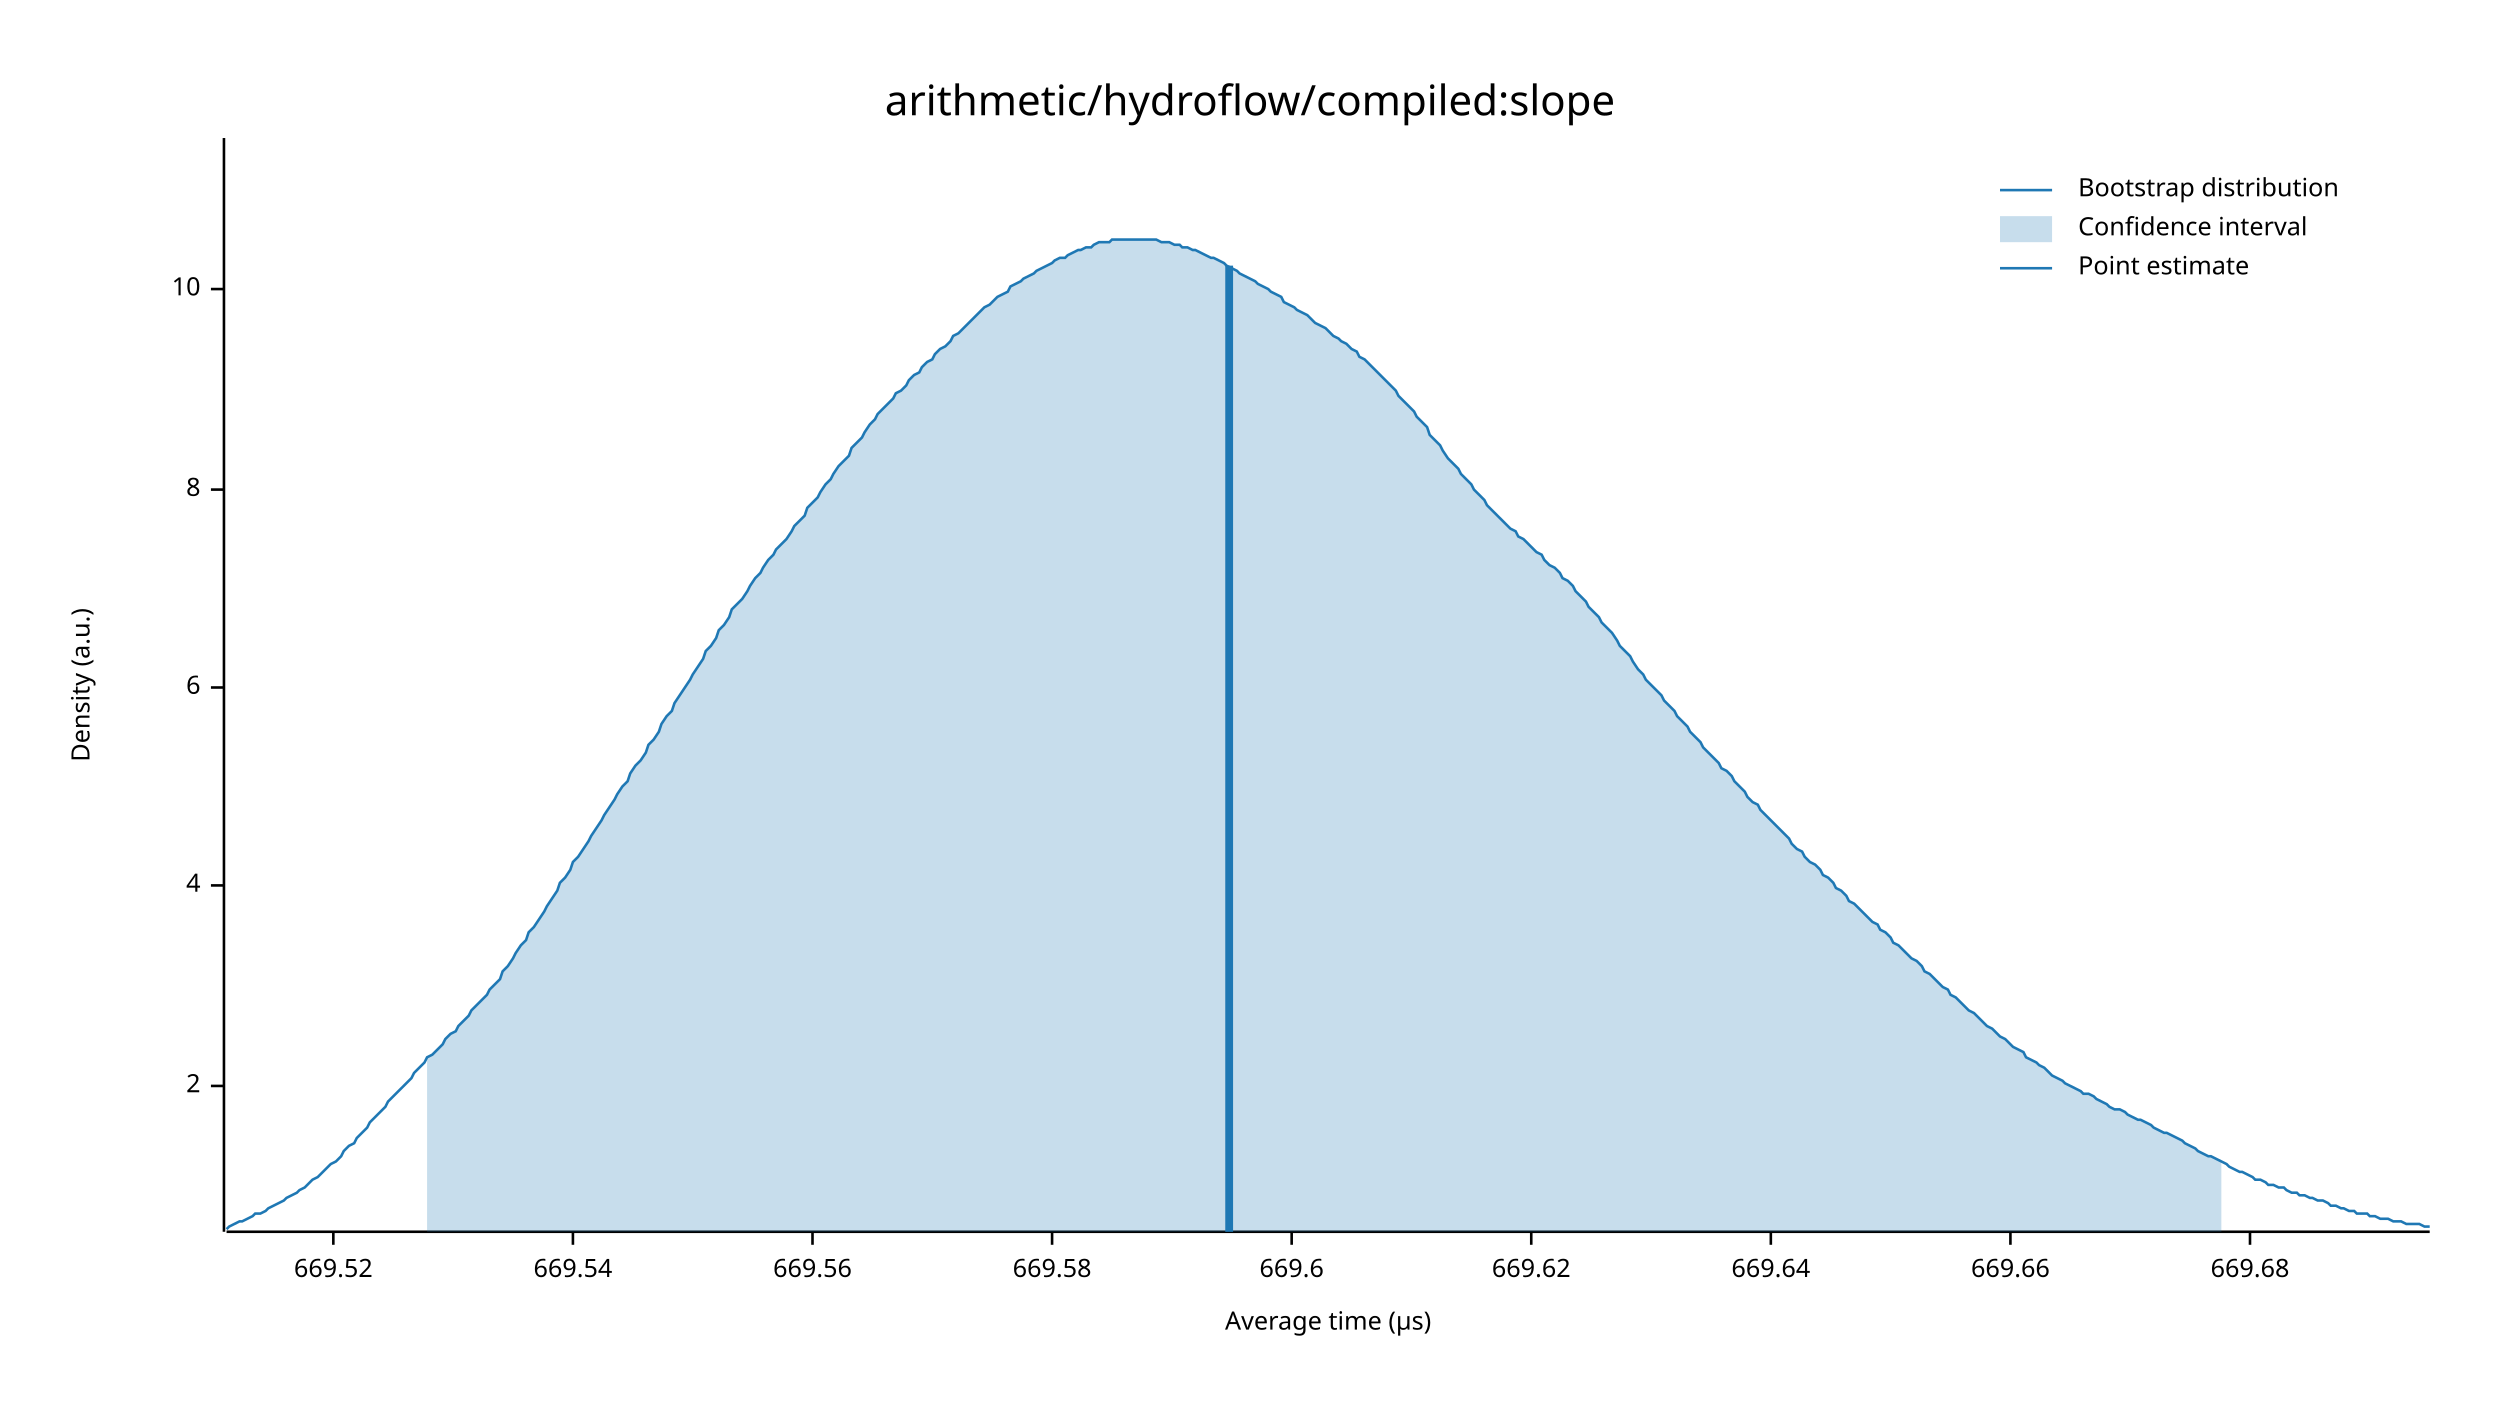
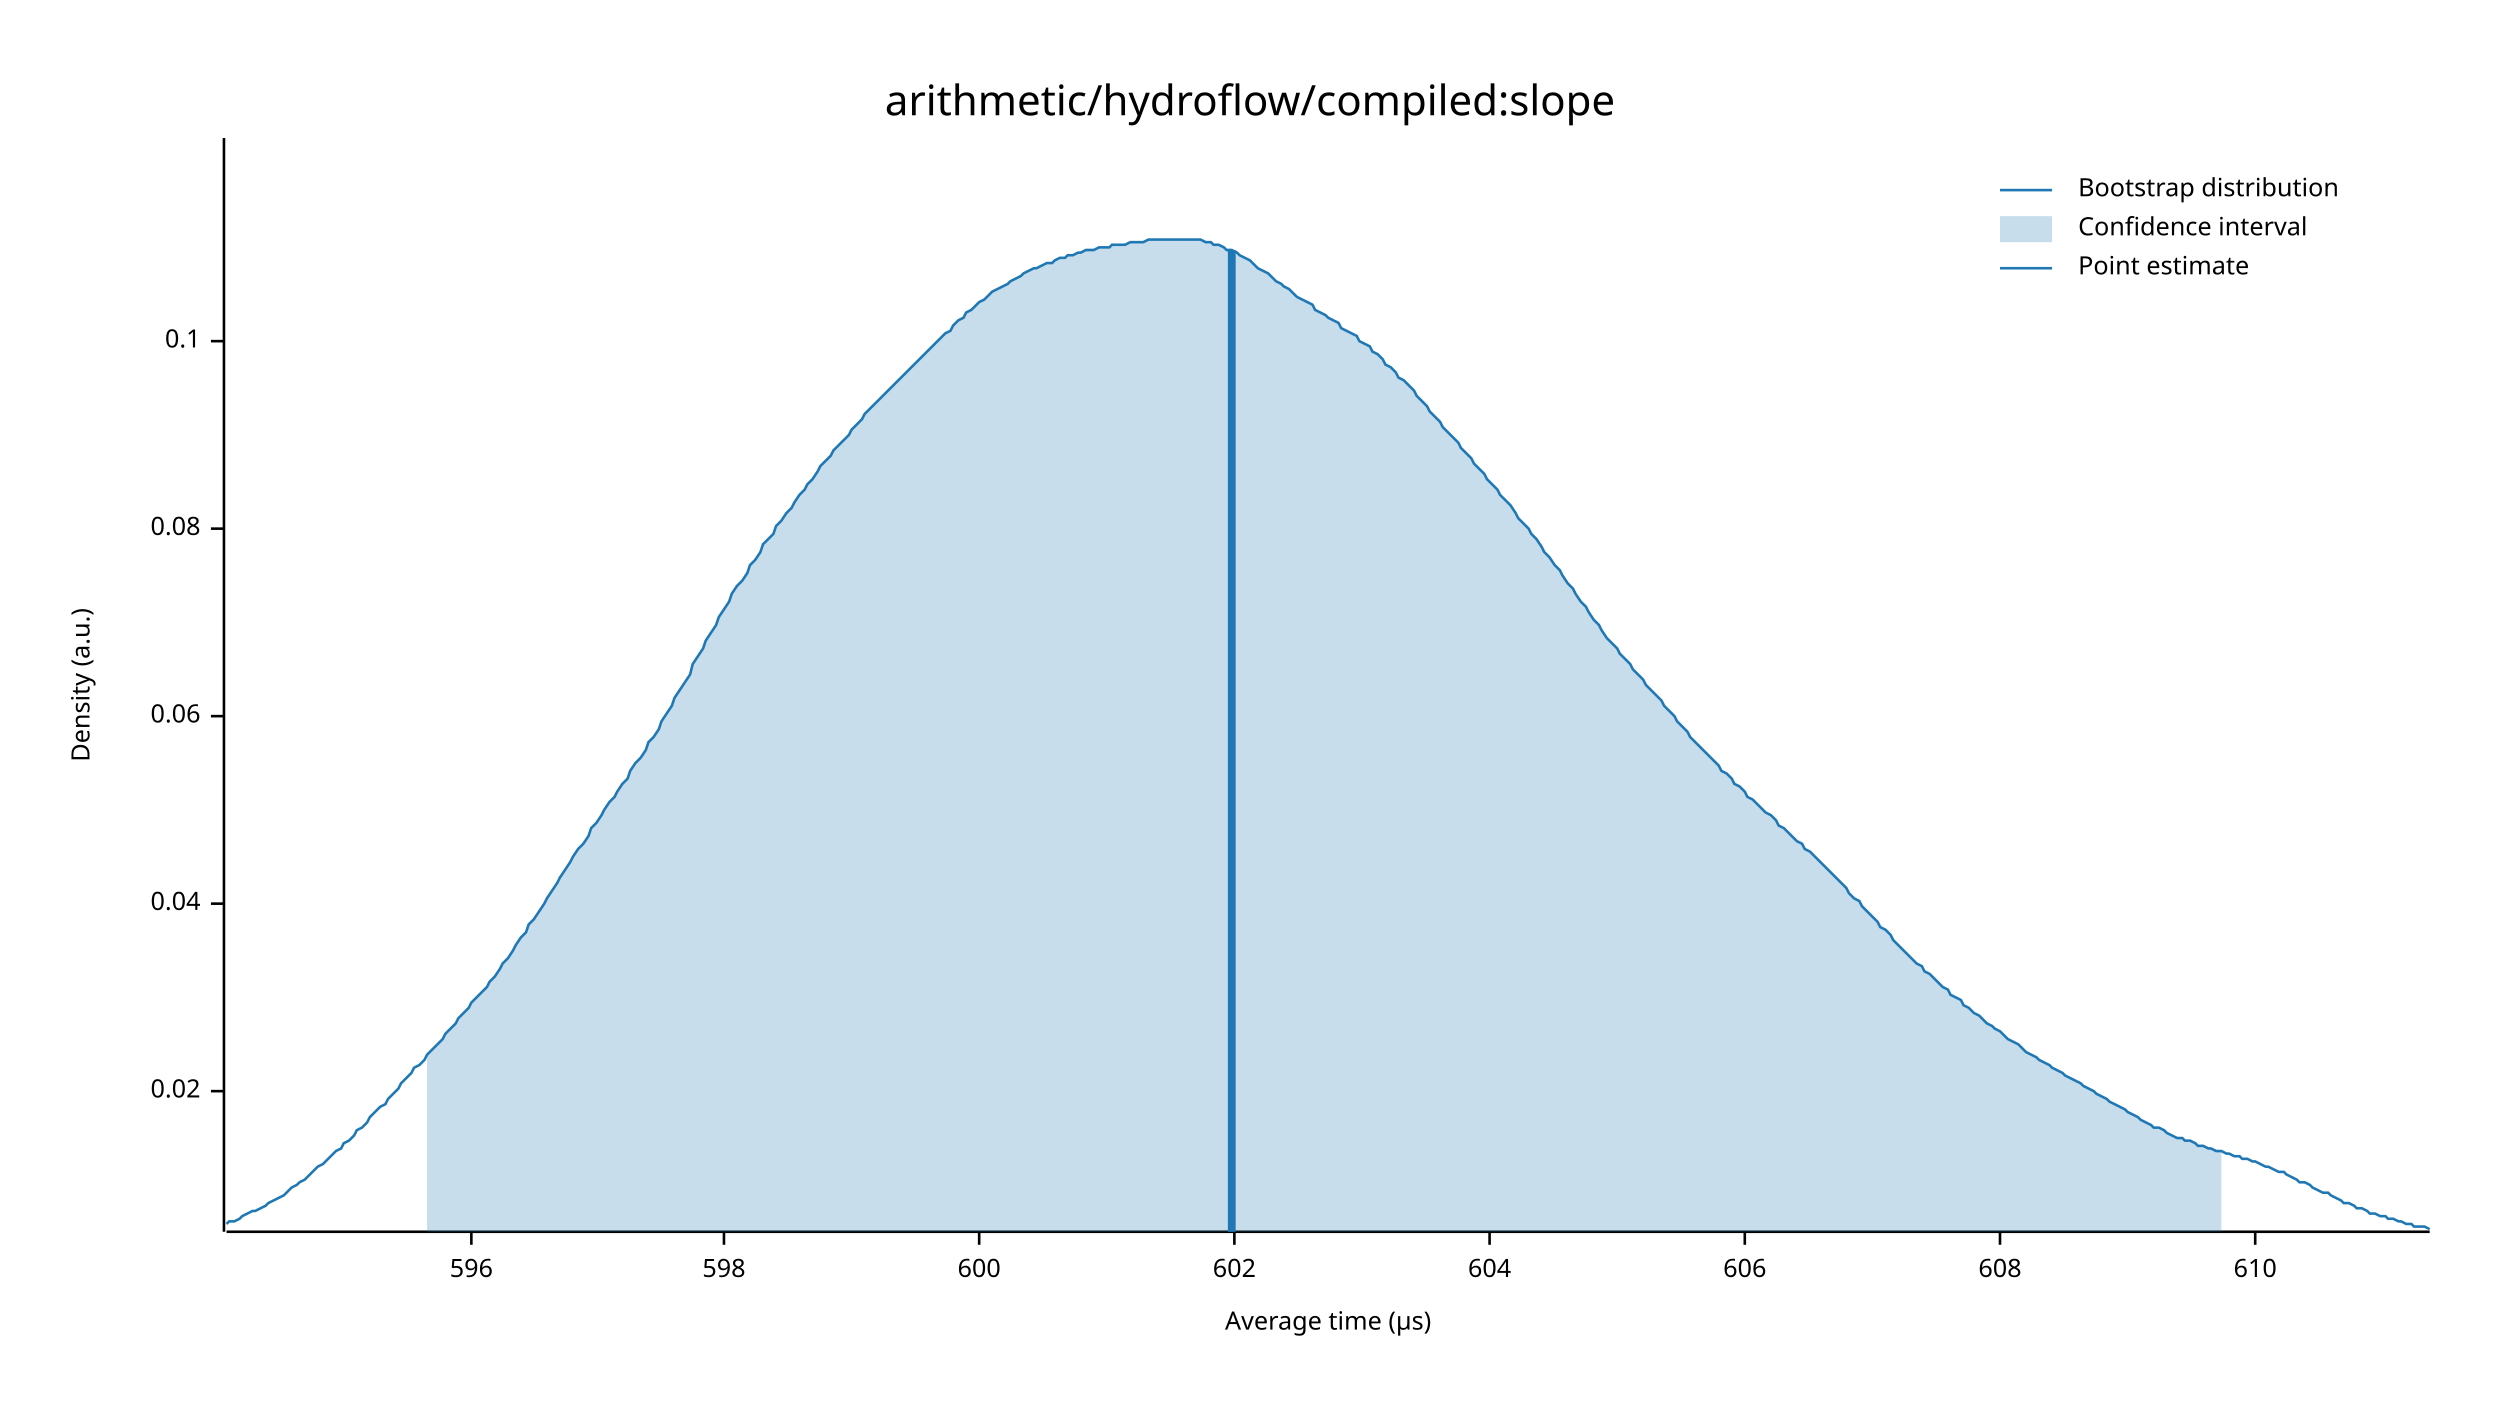
<svg xmlns="http://www.w3.org/2000/svg" width="960" height="540" viewBox="0 0 960 540">
  <text x="480" y="32" dy="0.76em" text-anchor="middle" font-family="sans-serif" font-size="16.129" opacity="1" fill="#000000">
arithmetic/hydroflow/compiled:slope
</text>
  <text x="27" y="263" dy="0.76em" text-anchor="middle" font-family="sans-serif" font-size="9.677" opacity="1" fill="#000000" transform="rotate(270, 27, 263)">
Density (a.u.)
</text>
  <text x="510" y="513" dy="-0.5ex" text-anchor="middle" font-family="sans-serif" font-size="9.677" opacity="1" fill="#000000">
Average time (µs)
</text>
  <polyline fill="none" opacity="1" stroke="#000000" stroke-width="1" points="86,53 86,473 " />
-   <text x="77" y="417" dy="0.5ex" text-anchor="end" font-family="sans-serif" font-size="9.677" opacity="1" fill="#000000">
- 2
+   <text x="77" y="419" dy="0.5ex" text-anchor="end" font-family="sans-serif" font-size="9.677" opacity="1" fill="#000000">
+ 0.02
</text>
-   <polyline fill="none" opacity="1" stroke="#000000" stroke-width="1" points="81,417 86,417 " />
-   <text x="77" y="340" dy="0.5ex" text-anchor="end" font-family="sans-serif" font-size="9.677" opacity="1" fill="#000000">
- 4
+   <polyline fill="none" opacity="1" stroke="#000000" stroke-width="1" points="81,419 86,419 " />
+   <text x="77" y="347" dy="0.5ex" text-anchor="end" font-family="sans-serif" font-size="9.677" opacity="1" fill="#000000">
+ 0.04
</text>
-   <polyline fill="none" opacity="1" stroke="#000000" stroke-width="1" points="81,340 86,340 " />
-   <text x="77" y="264" dy="0.5ex" text-anchor="end" font-family="sans-serif" font-size="9.677" opacity="1" fill="#000000">
- 6
+   <polyline fill="none" opacity="1" stroke="#000000" stroke-width="1" points="81,347 86,347 " />
+   <text x="77" y="275" dy="0.5ex" text-anchor="end" font-family="sans-serif" font-size="9.677" opacity="1" fill="#000000">
+ 0.06
</text>
-   <polyline fill="none" opacity="1" stroke="#000000" stroke-width="1" points="81,264 86,264 " />
-   <text x="77" y="188" dy="0.5ex" text-anchor="end" font-family="sans-serif" font-size="9.677" opacity="1" fill="#000000">
- 8
+   <polyline fill="none" opacity="1" stroke="#000000" stroke-width="1" points="81,275 86,275 " />
+   <text x="77" y="203" dy="0.5ex" text-anchor="end" font-family="sans-serif" font-size="9.677" opacity="1" fill="#000000">
+ 0.08
</text>
-   <polyline fill="none" opacity="1" stroke="#000000" stroke-width="1" points="81,188 86,188 " />
-   <text x="77" y="111" dy="0.5ex" text-anchor="end" font-family="sans-serif" font-size="9.677" opacity="1" fill="#000000">
- 10
+   <polyline fill="none" opacity="1" stroke="#000000" stroke-width="1" points="81,203 86,203 " />
+   <text x="77" y="131" dy="0.5ex" text-anchor="end" font-family="sans-serif" font-size="9.677" opacity="1" fill="#000000">
+ 0.1
</text>
-   <polyline fill="none" opacity="1" stroke="#000000" stroke-width="1" points="81,111 86,111 " />
+   <polyline fill="none" opacity="1" stroke="#000000" stroke-width="1" points="81,131 86,131 " />
  <polyline fill="none" opacity="1" stroke="#000000" stroke-width="1" points="87,473 933,473 " />
-   <text x="128" y="483" dy="0.76em" text-anchor="middle" font-family="sans-serif" font-size="9.677" opacity="1" fill="#000000">
- 669.52
+   <text x="181" y="483" dy="0.76em" text-anchor="middle" font-family="sans-serif" font-size="9.677" opacity="1" fill="#000000">
+ 596
</text>
-   <polyline fill="none" opacity="1" stroke="#000000" stroke-width="1" points="128,473 128,478 " />
-   <text x="220" y="483" dy="0.76em" text-anchor="middle" font-family="sans-serif" font-size="9.677" opacity="1" fill="#000000">
- 669.54
+   <polyline fill="none" opacity="1" stroke="#000000" stroke-width="1" points="181,473 181,478 " />
+   <text x="278" y="483" dy="0.76em" text-anchor="middle" font-family="sans-serif" font-size="9.677" opacity="1" fill="#000000">
+ 598
</text>
-   <polyline fill="none" opacity="1" stroke="#000000" stroke-width="1" points="220,473 220,478 " />
-   <text x="312" y="483" dy="0.76em" text-anchor="middle" font-family="sans-serif" font-size="9.677" opacity="1" fill="#000000">
- 669.56
+   <polyline fill="none" opacity="1" stroke="#000000" stroke-width="1" points="278,473 278,478 " />
+   <text x="376" y="483" dy="0.76em" text-anchor="middle" font-family="sans-serif" font-size="9.677" opacity="1" fill="#000000">
+ 600
</text>
-   <polyline fill="none" opacity="1" stroke="#000000" stroke-width="1" points="312,473 312,478 " />
-   <text x="404" y="483" dy="0.76em" text-anchor="middle" font-family="sans-serif" font-size="9.677" opacity="1" fill="#000000">
- 669.58
+   <polyline fill="none" opacity="1" stroke="#000000" stroke-width="1" points="376,473 376,478 " />
+   <text x="474" y="483" dy="0.76em" text-anchor="middle" font-family="sans-serif" font-size="9.677" opacity="1" fill="#000000">
+ 602
</text>
-   <polyline fill="none" opacity="1" stroke="#000000" stroke-width="1" points="404,473 404,478 " />
-   <text x="496" y="483" dy="0.76em" text-anchor="middle" font-family="sans-serif" font-size="9.677" opacity="1" fill="#000000">
- 669.6
+   <polyline fill="none" opacity="1" stroke="#000000" stroke-width="1" points="474,473 474,478 " />
+   <text x="572" y="483" dy="0.76em" text-anchor="middle" font-family="sans-serif" font-size="9.677" opacity="1" fill="#000000">
+ 604
</text>
-   <polyline fill="none" opacity="1" stroke="#000000" stroke-width="1" points="496,473 496,478 " />
-   <text x="588" y="483" dy="0.76em" text-anchor="middle" font-family="sans-serif" font-size="9.677" opacity="1" fill="#000000">
- 669.62
+   <polyline fill="none" opacity="1" stroke="#000000" stroke-width="1" points="572,473 572,478 " />
+   <text x="670" y="483" dy="0.76em" text-anchor="middle" font-family="sans-serif" font-size="9.677" opacity="1" fill="#000000">
+ 606
</text>
-   <polyline fill="none" opacity="1" stroke="#000000" stroke-width="1" points="588,473 588,478 " />
-   <text x="680" y="483" dy="0.76em" text-anchor="middle" font-family="sans-serif" font-size="9.677" opacity="1" fill="#000000">
- 669.64
+   <polyline fill="none" opacity="1" stroke="#000000" stroke-width="1" points="670,473 670,478 " />
+   <text x="768" y="483" dy="0.76em" text-anchor="middle" font-family="sans-serif" font-size="9.677" opacity="1" fill="#000000">
+ 608
</text>
-   <polyline fill="none" opacity="1" stroke="#000000" stroke-width="1" points="680,473 680,478 " />
-   <text x="772" y="483" dy="0.76em" text-anchor="middle" font-family="sans-serif" font-size="9.677" opacity="1" fill="#000000">
- 669.66
+   <polyline fill="none" opacity="1" stroke="#000000" stroke-width="1" points="768,473 768,478 " />
+   <text x="866" y="483" dy="0.76em" text-anchor="middle" font-family="sans-serif" font-size="9.677" opacity="1" fill="#000000">
+ 610
</text>
-   <polyline fill="none" opacity="1" stroke="#000000" stroke-width="1" points="772,473 772,478 " />
-   <text x="864" y="483" dy="0.76em" text-anchor="middle" font-family="sans-serif" font-size="9.677" opacity="1" fill="#000000">
- 669.68
- </text>
-   <polyline fill="none" opacity="1" stroke="#000000" stroke-width="1" points="864,473 864,478 " />
-   <polyline fill="none" opacity="1" stroke="#1F78B4" stroke-width="1" points="87,472 88,471 90,470 92,469 93,469 95,468 97,467 98,466 100,466 102,465 103,464 105,463 107,462 109,461 110,460 112,459 114,458 115,457 117,456 119,454 120,453 122,452 124,450 125,449 127,447 129,446 131,444 132,442 134,440 136,439 137,437 139,435 141,433 142,431 144,429 146,427 148,425 149,423 151,421 153,419 154,418 156,416 158,414 159,412 161,410 163,408 164,406 166,405 168,403 170,401 171,399 173,397 175,396 176,394 178,392 180,390 181,388 183,386 185,384 187,382 188,380 190,378 192,376 193,373 195,371 197,368 198,366 200,363 202,361 203,358 205,356 207,353 209,350 210,348 212,345 214,342 215,339 217,337 219,334 220,331 222,329 224,326 226,323 227,321 229,318 231,315 232,313 234,310 236,307 237,305 239,302 241,300 242,297 244,294 246,292 248,289 249,286 251,284 253,281 254,278 256,275 258,273 259,270 261,267 263,264 265,261 266,259 268,256 270,253 271,250 273,248 275,245 276,242 278,240 280,237 281,234 283,232 285,230 287,227 288,225 290,222 292,220 293,218 295,215 297,213 298,211 300,209 302,207 304,204 305,202 307,200 309,198 310,195 312,193 314,191 315,189 317,186 319,184 320,182 322,179 324,177 326,175 327,172 329,170 331,168 332,166 334,163 336,161 337,159 339,157 341,155 343,153 344,151 346,150 348,148 349,146 351,144 353,143 354,141 356,139 358,138 359,136 361,134 363,133 365,131 366,129 368,128 370,126 371,125 373,123 375,121 376,120 378,118 380,117 381,116 383,114 385,113 387,112 388,110 390,109 392,108 393,107 395,106 397,105 398,104 400,103 402,102 404,101 405,100 407,99 409,99 410,98 412,97 414,96 415,96 417,95 419,95 420,94 422,93 424,93 426,93 427,92 429,92 431,92 432,92 434,92 436,92 437,92 439,92 441,92 443,92 444,92 446,93 448,93 449,93 451,94 453,94 454,95 456,95 458,96 459,96 461,97 463,98 465,99 466,99 468,100 470,101 471,102 473,103 475,104 476,105 478,106 480,107 482,108 483,109 485,110 487,111 488,112 490,113 492,114 493,116 495,117 497,118 498,119 500,120 502,121 504,123 505,124 507,125 509,126 510,127 512,129 514,130 515,131 517,132 519,134 521,135 522,137 524,138 526,140 527,141 529,143 531,145 532,146 534,148 536,150 537,152 539,154 541,156 543,158 544,160 546,162 548,164 549,167 551,169 553,171 554,173 556,176 558,178 560,180 561,182 563,184 565,186 566,188 568,190 570,192 571,194 573,196 575,198 576,199 578,201 580,203 582,204 583,206 585,207 587,209 588,210 590,212 592,213 593,215 595,217 597,218 599,220 600,222 602,223 604,225 605,227 607,229 609,231 610,233 612,235 614,237 615,239 617,241 619,243 621,246 622,248 624,250 626,252 627,254 629,257 631,259 632,261 634,263 636,265 638,267 639,269 641,271 643,273 644,275 646,277 648,279 649,281 651,283 653,285 654,287 656,289 658,291 660,293 661,295 663,296 665,298 666,300 668,302 670,304 671,306 673,308 675,309 676,311 678,313 680,315 682,317 683,318 685,320 687,322 688,324 690,326 692,327 693,329 695,331 697,332 699,334 700,336 702,337 704,339 705,341 707,342 709,344 710,346 712,347 714,349 715,350 717,352 719,354 721,355 722,357 724,358 726,360 727,362 729,363 731,365 732,366 734,368 736,369 738,371 739,373 741,374 743,376 744,377 746,379 748,380 749,382 751,383 753,385 754,386 756,388 758,389 760,391 761,392 763,394 765,395 766,396 768,398 770,399 771,400 773,402 775,403 777,404 778,406 780,407 782,408 783,409 785,410 787,412 788,413 790,414 792,415 793,416 795,417 797,418 799,419 800,420 802,420 804,421 805,422 807,423 809,424 810,425 812,426 814,426 816,427 817,428 819,429 821,430 822,430 824,431 826,432 827,433 829,434 831,435 832,435 834,436 836,437 838,438 839,439 841,440 843,441 844,442 846,443 848,444 849,444 851,445 853,446 855,447 856,448 858,449 860,450 861,450 863,451 865,452 866,453 868,453 870,454 871,455 873,455 875,456 877,456 878,457 880,458 882,458 883,459 885,459 887,460 888,460 890,461 892,461 894,462 895,463 897,463 899,464 900,464 902,465 904,465 905,466 907,466 909,466 910,467 912,467 914,468 916,468 917,468 919,469 921,469 922,469 924,470 926,470 927,470 929,470 931,471 933,471 " />
-   <polygon opacity="0.25" fill="#1F78B4" points="164,406 166,405 168,403 170,401 171,399 173,397 175,396 176,394 178,392 180,390 181,388 183,386 185,384 187,382 188,380 190,378 192,376 193,373 195,371 197,368 198,366 200,363 202,361 203,358 205,356 207,353 209,350 210,348 212,345 214,342 215,339 217,337 219,334 220,331 222,329 224,326 226,323 227,321 229,318 231,315 232,313 234,310 236,307 237,305 239,302 241,300 242,297 244,294 246,292 248,289 249,286 251,284 253,281 254,278 256,275 258,273 259,270 261,267 263,264 265,261 266,259 268,256 270,253 271,250 273,248 275,245 276,242 278,240 280,237 281,234 283,232 285,230 287,227 288,225 290,222 292,220 293,218 295,215 297,213 298,211 300,209 302,207 304,204 305,202 307,200 309,198 310,195 312,193 314,191 315,189 317,186 319,184 320,182 322,179 324,177 326,175 327,172 329,170 331,168 332,166 334,163 336,161 337,159 339,157 341,155 343,153 344,151 346,150 348,148 349,146 351,144 353,143 354,141 356,139 358,138 359,136 361,134 363,133 365,131 366,129 368,128 370,126 371,125 373,123 375,121 376,120 378,118 380,117 381,116 383,114 385,113 387,112 388,110 390,109 392,108 393,107 395,106 397,105 398,104 400,103 402,102 404,101 405,100 407,99 409,99 410,98 412,97 414,96 415,96 417,95 419,95 420,94 422,93 424,93 426,93 427,92 429,92 431,92 432,92 434,92 436,92 437,92 439,92 441,92 443,92 444,92 446,93 448,93 449,93 451,94 453,94 454,95 456,95 458,96 459,96 461,97 463,98 465,99 466,99 468,100 470,101 471,102 473,103 475,104 476,105 478,106 480,107 482,108 483,109 485,110 487,111 488,112 490,113 492,114 493,116 495,117 497,118 498,119 500,120 502,121 504,123 505,124 507,125 509,126 510,127 512,129 514,130 515,131 517,132 519,134 521,135 522,137 524,138 526,140 527,141 529,143 531,145 532,146 534,148 536,150 537,152 539,154 541,156 543,158 544,160 546,162 548,164 549,167 551,169 553,171 554,173 556,176 558,178 560,180 561,182 563,184 565,186 566,188 568,190 570,192 571,194 573,196 575,198 576,199 578,201 580,203 582,204 583,206 585,207 587,209 588,210 590,212 592,213 593,215 595,217 597,218 599,220 600,222 602,223 604,225 605,227 607,229 609,231 610,233 612,235 614,237 615,239 617,241 619,243 621,246 622,248 624,250 626,252 627,254 629,257 631,259 632,261 634,263 636,265 638,267 639,269 641,271 643,273 644,275 646,277 648,279 649,281 651,283 653,285 654,287 656,289 658,291 660,293 661,295 663,296 665,298 666,300 668,302 670,304 671,306 673,308 675,309 676,311 678,313 680,315 682,317 683,318 685,320 687,322 688,324 690,326 692,327 693,329 695,331 697,332 699,334 700,336 702,337 704,339 705,341 707,342 709,344 710,346 712,347 714,349 715,350 717,352 719,354 721,355 722,357 724,358 726,360 727,362 729,363 731,365 732,366 734,368 736,369 738,371 739,373 741,374 743,376 744,377 746,379 748,380 749,382 751,383 753,385 754,386 756,388 758,389 760,391 761,392 763,394 765,395 766,396 768,398 770,399 771,400 773,402 775,403 777,404 778,406 780,407 782,408 783,409 785,410 787,412 788,413 790,414 792,415 793,416 795,417 797,418 799,419 800,420 802,420 804,421 805,422 807,423 809,424 810,425 812,426 814,426 816,427 817,428 819,429 821,430 822,430 824,431 826,432 827,433 829,434 831,435 832,435 834,436 836,437 838,438 839,439 841,440 843,441 844,442 846,443 848,444 849,444 851,445 853,446 853,473 164,473 " />
-   <polyline fill="none" opacity="1" stroke="#1F78B4" stroke-width="3" points="472,473 472,102 " />
+   <polyline fill="none" opacity="1" stroke="#000000" stroke-width="1" points="866,473 866,478 " />
+   <polyline fill="none" opacity="1" stroke="#1F78B4" stroke-width="1" points="87,470 88,469 90,469 92,468 93,467 95,466 97,465 98,465 100,464 102,463 103,462 105,461 107,460 109,459 110,458 112,456 114,455 115,454 117,453 119,451 120,450 122,448 124,447 125,446 127,444 129,442 131,441 132,439 134,438 136,436 137,434 139,433 141,431 142,429 144,427 146,425 148,424 149,422 151,420 153,418 154,416 156,414 158,412 159,410 161,409 163,407 164,405 166,403 168,401 170,399 171,397 173,395 175,393 176,391 178,389 180,387 181,385 183,383 185,381 187,379 188,377 190,375 192,372 193,370 195,368 197,365 198,363 200,360 202,358 203,355 205,353 207,350 209,347 210,345 212,342 214,339 215,337 217,334 219,331 220,329 222,326 224,324 226,321 227,318 229,316 231,313 232,311 234,308 236,306 237,304 239,301 241,299 242,296 244,293 246,291 248,288 249,285 251,283 253,280 254,277 256,274 258,271 259,268 261,265 263,262 265,259 266,255 268,252 270,249 271,246 273,243 275,240 276,237 278,234 280,231 281,228 283,225 285,223 287,220 288,217 290,215 292,212 293,209 295,207 297,205 298,202 300,200 302,197 304,195 305,193 307,190 309,188 310,186 312,184 314,181 315,179 317,177 319,175 320,173 322,171 324,169 326,167 327,165 329,163 331,161 332,159 334,157 336,155 337,154 339,152 341,150 343,148 344,147 346,145 348,143 349,142 351,140 353,138 354,137 356,135 358,133 359,132 361,130 363,128 365,127 366,125 368,123 370,122 371,120 373,119 375,117 376,116 378,115 380,113 381,112 383,111 385,110 387,109 388,108 390,107 392,106 393,105 395,104 397,103 398,103 400,102 402,101 404,101 405,100 407,99 409,99 410,98 412,98 414,97 415,97 417,96 419,96 420,96 422,95 424,95 426,95 427,94 429,94 431,94 432,94 434,93 436,93 437,93 439,93 441,92 443,92 444,92 446,92 448,92 449,92 451,92 453,92 454,92 456,92 458,92 459,92 461,92 463,93 465,93 466,94 468,94 470,95 471,96 473,96 475,97 476,98 478,99 480,100 482,102 483,103 485,104 487,105 488,106 490,108 492,109 493,110 495,111 497,113 498,114 500,115 502,116 504,117 505,119 507,120 509,121 510,122 512,123 514,124 515,126 517,127 519,128 521,129 522,131 524,132 526,133 527,135 529,136 531,138 532,140 534,141 536,143 537,145 539,146 541,148 543,150 544,152 546,154 548,156 549,158 551,160 553,162 554,164 556,166 558,168 560,170 561,172 563,174 565,176 566,178 568,180 570,182 571,184 573,186 575,188 576,190 578,192 580,194 582,197 583,199 585,201 587,203 588,205 590,207 592,210 593,212 595,214 597,217 599,219 600,221 602,224 604,226 605,228 607,231 609,233 610,235 612,238 614,240 615,242 617,245 619,247 621,249 622,251 624,253 626,255 627,257 629,259 631,261 632,263 634,265 636,267 638,269 639,271 641,273 643,275 644,277 646,279 648,281 649,283 651,285 653,287 654,288 656,290 658,292 660,294 661,296 663,297 665,299 666,301 668,302 670,304 671,306 673,307 675,309 676,310 678,312 680,313 682,315 683,317 685,318 687,320 688,321 690,323 692,324 693,326 695,327 697,329 699,331 700,332 702,334 704,336 705,337 707,339 709,341 710,343 712,345 714,346 715,348 717,350 719,352 721,354 722,356 724,357 726,359 727,361 729,363 731,365 732,366 734,368 736,370 738,371 739,373 741,374 743,376 744,377 746,379 748,380 749,382 751,383 753,384 754,386 756,387 758,389 760,390 761,391 763,393 765,394 766,395 768,396 770,398 771,399 773,400 775,401 777,403 778,404 780,405 782,406 783,407 785,408 787,409 788,410 790,411 792,412 793,413 795,414 797,415 799,416 800,417 802,418 804,419 805,420 807,421 809,422 810,423 812,424 814,425 816,426 817,427 819,428 821,429 822,430 824,431 826,432 827,433 829,433 831,434 832,435 834,436 836,437 838,437 839,438 841,438 843,439 844,440 846,440 848,441 849,441 851,442 853,442 855,443 856,443 858,444 860,444 861,445 863,445 865,446 866,446 868,447 870,448 871,448 873,449 875,450 877,450 878,451 880,452 882,453 883,454 885,454 887,455 888,456 890,457 892,458 894,458 895,459 897,460 899,461 900,462 902,462 904,463 905,464 907,464 909,465 910,466 912,466 914,467 916,467 917,468 919,468 921,469 922,469 924,470 926,470 927,471 929,471 931,471 933,472 " />
+   <polygon opacity="0.25" fill="#1F78B4" points="164,405 166,403 168,401 170,399 171,397 173,395 175,393 176,391 178,389 180,387 181,385 183,383 185,381 187,379 188,377 190,375 192,372 193,370 195,368 197,365 198,363 200,360 202,358 203,355 205,353 207,350 209,347 210,345 212,342 214,339 215,337 217,334 219,331 220,329 222,326 224,324 226,321 227,318 229,316 231,313 232,311 234,308 236,306 237,304 239,301 241,299 242,296 244,293 246,291 248,288 249,285 251,283 253,280 254,277 256,274 258,271 259,268 261,265 263,262 265,259 266,255 268,252 270,249 271,246 273,243 275,240 276,237 278,234 280,231 281,228 283,225 285,223 287,220 288,217 290,215 292,212 293,209 295,207 297,205 298,202 300,200 302,197 304,195 305,193 307,190 309,188 310,186 312,184 314,181 315,179 317,177 319,175 320,173 322,171 324,169 326,167 327,165 329,163 331,161 332,159 334,157 336,155 337,154 339,152 341,150 343,148 344,147 346,145 348,143 349,142 351,140 353,138 354,137 356,135 358,133 359,132 361,130 363,128 365,127 366,125 368,123 370,122 371,120 373,119 375,117 376,116 378,115 380,113 381,112 383,111 385,110 387,109 388,108 390,107 392,106 393,105 395,104 397,103 398,103 400,102 402,101 404,101 405,100 407,99 409,99 410,98 412,98 414,97 415,97 417,96 419,96 420,96 422,95 424,95 426,95 427,94 429,94 431,94 432,94 434,93 436,93 437,93 439,93 441,92 443,92 444,92 446,92 448,92 449,92 451,92 453,92 454,92 456,92 458,92 459,92 461,92 463,93 465,93 466,94 468,94 470,95 471,96 473,96 475,97 476,98 478,99 480,100 482,102 483,103 485,104 487,105 488,106 490,108 492,109 493,110 495,111 497,113 498,114 500,115 502,116 504,117 505,119 507,120 509,121 510,122 512,123 514,124 515,126 517,127 519,128 521,129 522,131 524,132 526,133 527,135 529,136 531,138 532,140 534,141 536,143 537,145 539,146 541,148 543,150 544,152 546,154 548,156 549,158 551,160 553,162 554,164 556,166 558,168 560,170 561,172 563,174 565,176 566,178 568,180 570,182 571,184 573,186 575,188 576,190 578,192 580,194 582,197 583,199 585,201 587,203 588,205 590,207 592,210 593,212 595,214 597,217 599,219 600,221 602,224 604,226 605,228 607,231 609,233 610,235 612,238 614,240 615,242 617,245 619,247 621,249 622,251 624,253 626,255 627,257 629,259 631,261 632,263 634,265 636,267 638,269 639,271 641,273 643,275 644,277 646,279 648,281 649,283 651,285 653,287 654,288 656,290 658,292 660,294 661,296 663,297 665,299 666,301 668,302 670,304 671,306 673,307 675,309 676,310 678,312 680,313 682,315 683,317 685,318 687,320 688,321 690,323 692,324 693,326 695,327 697,329 699,331 700,332 702,334 704,336 705,337 707,339 709,341 710,343 712,345 714,346 715,348 717,350 719,352 721,354 722,356 724,357 726,359 727,361 729,363 731,365 732,366 734,368 736,370 738,371 739,373 741,374 743,376 744,377 746,379 748,380 749,382 751,383 753,384 754,386 756,387 758,389 760,390 761,391 763,393 765,394 766,395 768,396 770,398 771,399 773,400 775,401 777,403 778,404 780,405 782,406 783,407 785,408 787,409 788,410 790,411 792,412 793,413 795,414 797,415 799,416 800,417 802,418 804,419 805,420 807,421 809,422 810,423 812,424 814,425 816,426 817,427 819,428 821,429 822,430 824,431 826,432 827,433 829,433 831,434 832,435 834,436 836,437 838,437 839,438 841,438 843,439 844,440 846,440 848,441 849,441 851,442 853,442 853,473 164,473 " />
+   <polyline fill="none" opacity="1" stroke="#1F78B4" stroke-width="3" points="473,473 473,96 " />
  <text x="798" y="68" dy="0.76em" text-anchor="start" font-family="sans-serif" font-size="9.677" opacity="1" fill="#000000">
Bootstrap distribution
</text>
  <text x="798" y="83" dy="0.76em" text-anchor="start" font-family="sans-serif" font-size="9.677" opacity="1" fill="#000000">
Confidence interval
</text>
  <text x="798" y="98" dy="0.76em" text-anchor="start" font-family="sans-serif" font-size="9.677" opacity="1" fill="#000000">
Point estimate
</text>
  <polyline fill="none" opacity="1" stroke="#1F78B4" stroke-width="1" points="768,73 788,73 " />
  <rect x="768" y="83" width="20" height="10" opacity="0.25" fill="#1F78B4" stroke="none" />
  <polyline fill="none" opacity="1" stroke="#1F78B4" stroke-width="1" points="768,103 788,103 " />
</svg>
